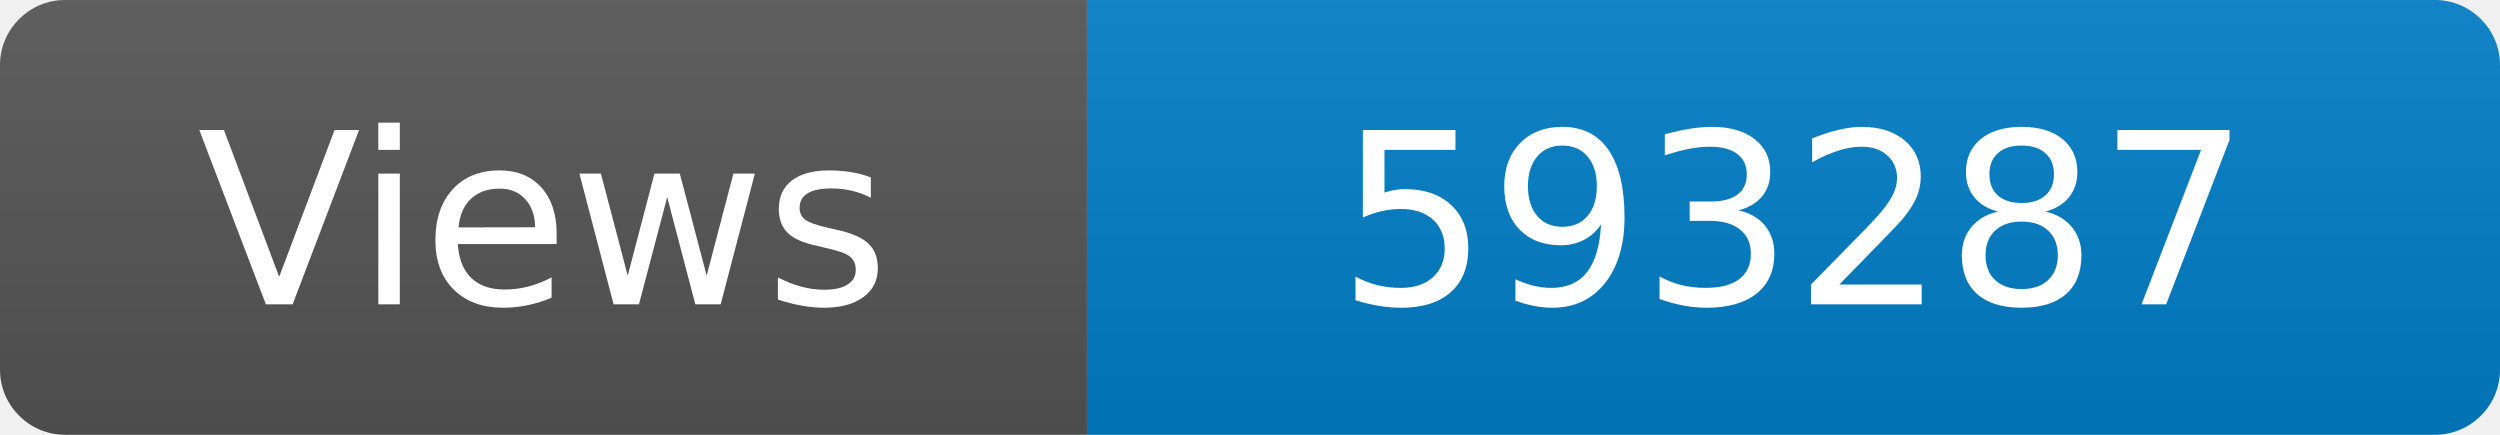
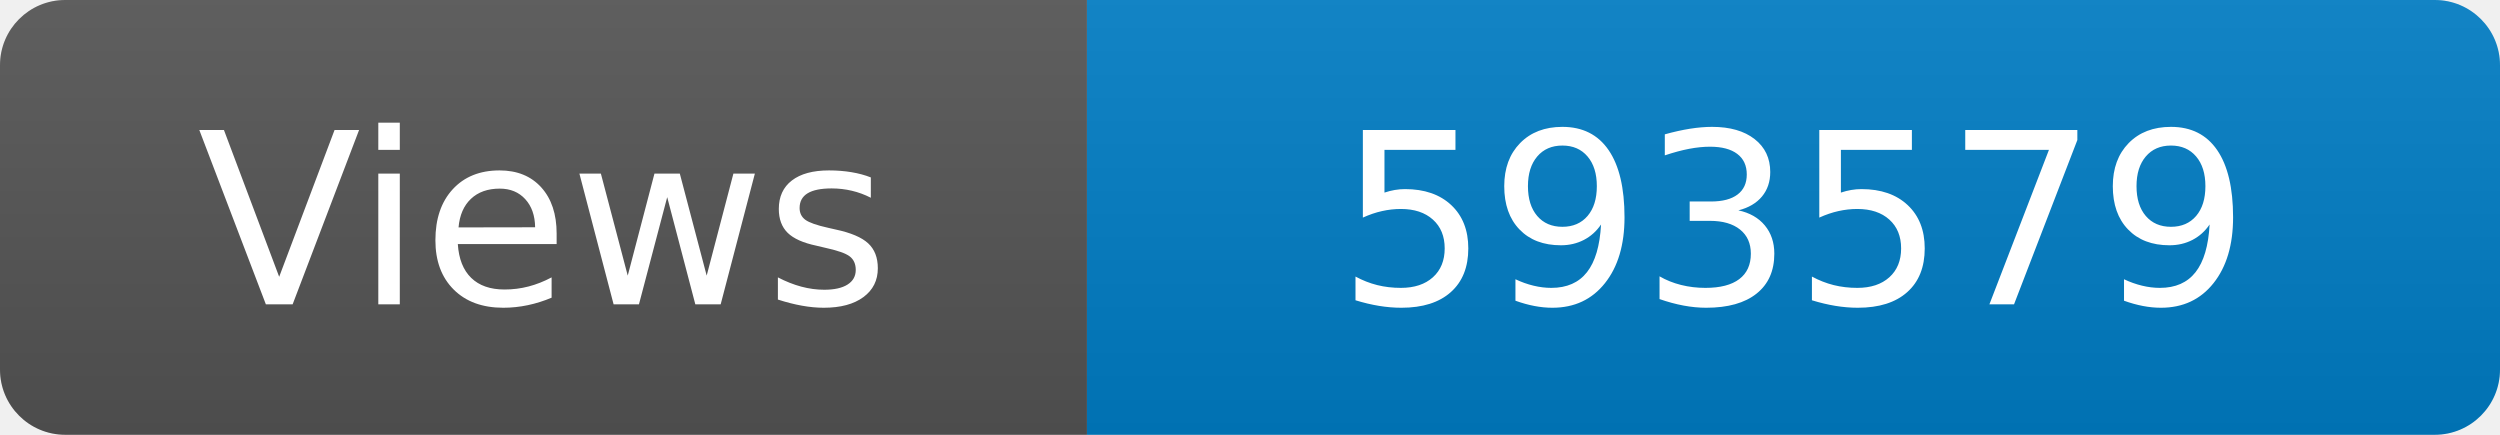
<svg xmlns="http://www.w3.org/2000/svg" width="115" height="20" role="img" aria-label="Maintained?: yes">
  <linearGradient id="s" x2="0" y2="100%">
    <stop offset="0" stop-color="#bbb" stop-opacity=".1" />
    <stop offset="1" stop-opacity=".1" />
  </linearGradient>
  <clipPath id="r">
    <rect width="115" height="20" rx="3" fill="#fff" />
  </clipPath>
  <g clip-path="url(#r)">
    <rect width="50" height="20" fill="#555" />
    <rect x="50" width="160" height="20" fill="#007ec6" />
    <rect width="115" height="20" fill="url(#s)" />
  </g>
  <g fill="#fff" text-anchor="middle" font-family="Verdana,Geneva,DejaVu Sans,sans-serif" font-size="110">
    <text x="250" y="140" transform="scale(.1)" fill="#fff">Views</text>
-     <text x="825" y="140" transform="scale(.1)" fill="#fff">593287</text>
+     <text x="825" y="140" transform="scale(.1)" fill="#fff">593579</text>
  </g>
</svg>
